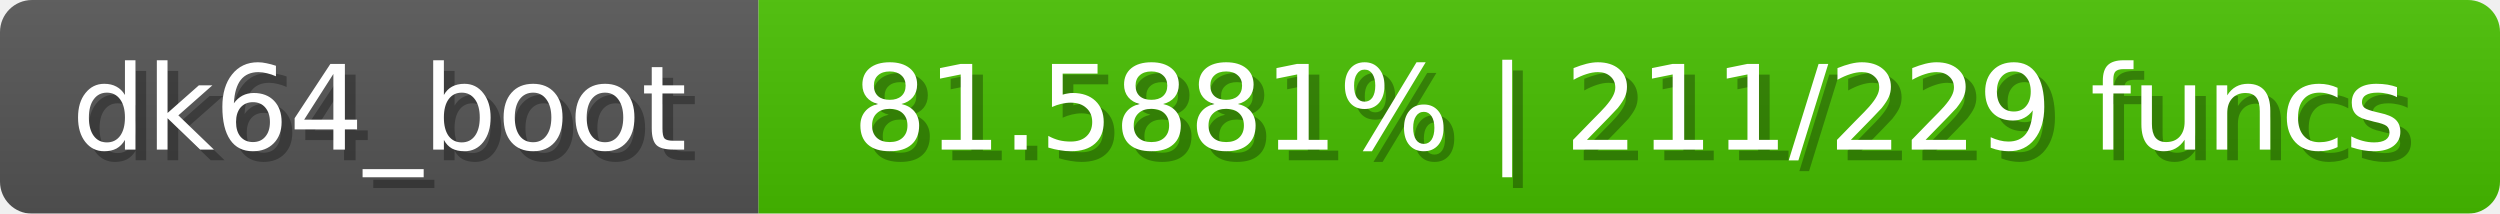
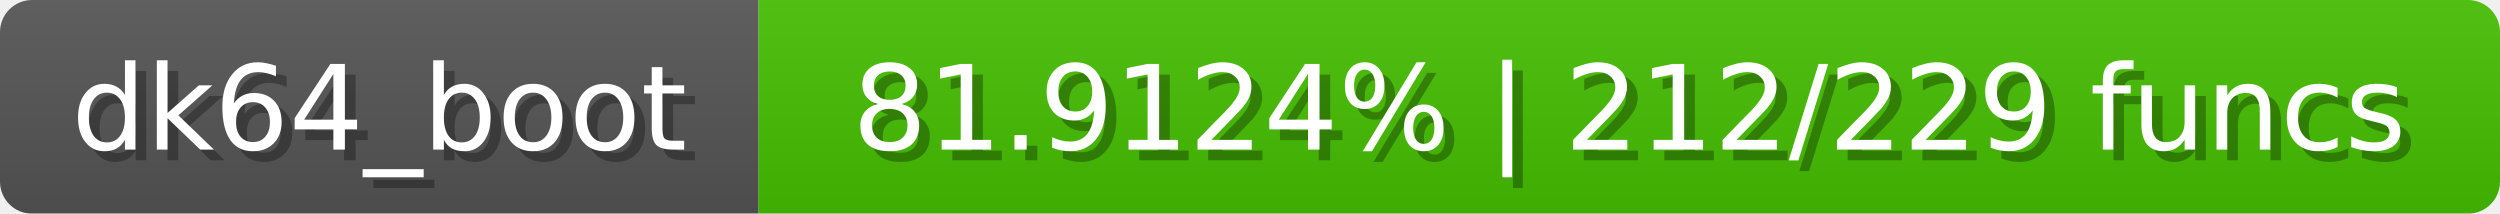
<svg xmlns="http://www.w3.org/2000/svg" width="234" height="20">
  <linearGradient id="b" x2="0" y2="100%">
    <stop offset="0" stop-color="#bbb" stop-opacity=".1" />
    <stop offset="1" stop-opacity=".1" />
  </linearGradient>
  <mask id="anybadge_1">
    <rect width="234" height="20" rx="3" fill="#fff" />
  </mask>
  <g mask="url(#anybadge_1)">
    <path fill="#555" d="M0 0h71v20H0z" />
-     <path fill="#47c000" d="M71 0h163v20H71z" />
+     <path fill="#45c000" d="M71 0h163v20H71z" />
    <path fill="url(#b)" d="M0 0h234v20H0z" />
  </g>
  <g fill="#fff" text-anchor="middle" font-family="DejaVu Sans,Verdana,Geneva,sans-serif" font-size="11">
    <text x="36.5" y="15" fill="#010101" fill-opacity=".3">dk64_boot</text>
    <text x="35.5" y="14">dk64_boot</text>
  </g>
  <g fill="#fff" text-anchor="middle" font-family="DejaVu Sans,Verdana,Geneva,sans-serif" font-size="11">
-     <text x="153.5" y="15" fill="#010101" fill-opacity=".3">81.5881% | 211/229 funcs</text>
-     <text x="152.5" y="14">81.5881% | 211/229 funcs</text>
+     <text x="153.5" y="15" fill="#010101" fill-opacity=".3">81.9124% | 212/229 funcs</text>
+     <text x="152.5" y="14">81.9124% | 212/229 funcs</text>
  </g>
</svg>
